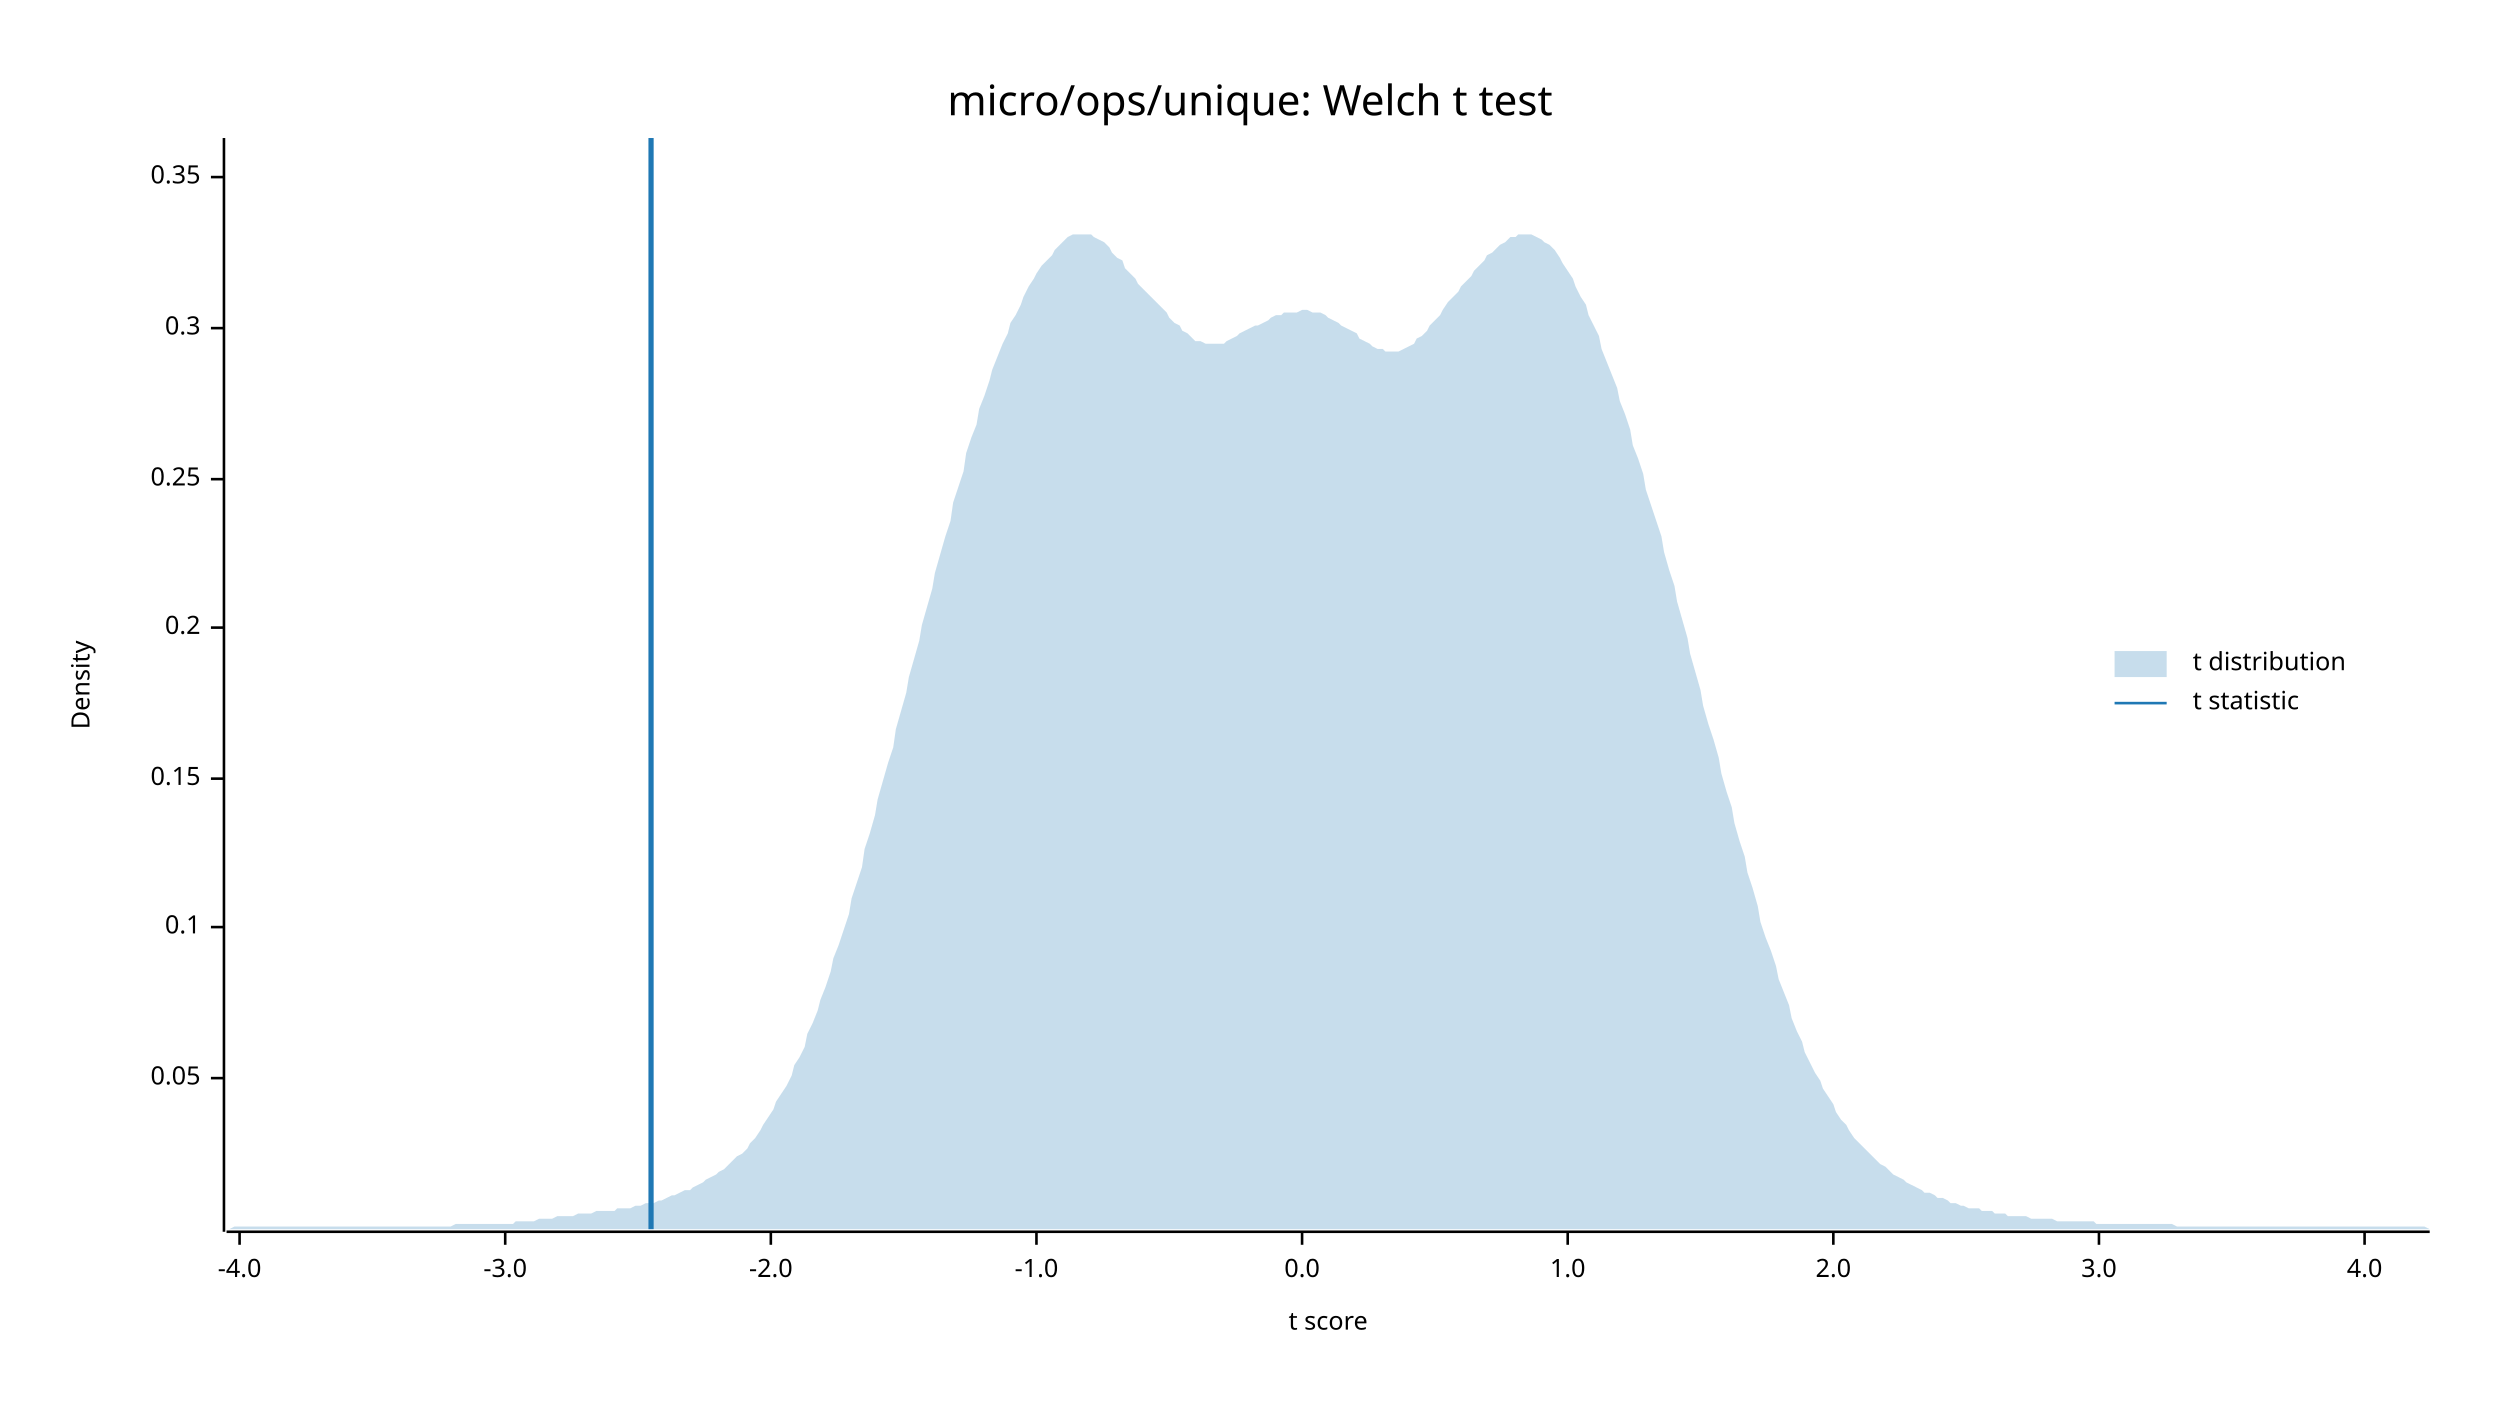
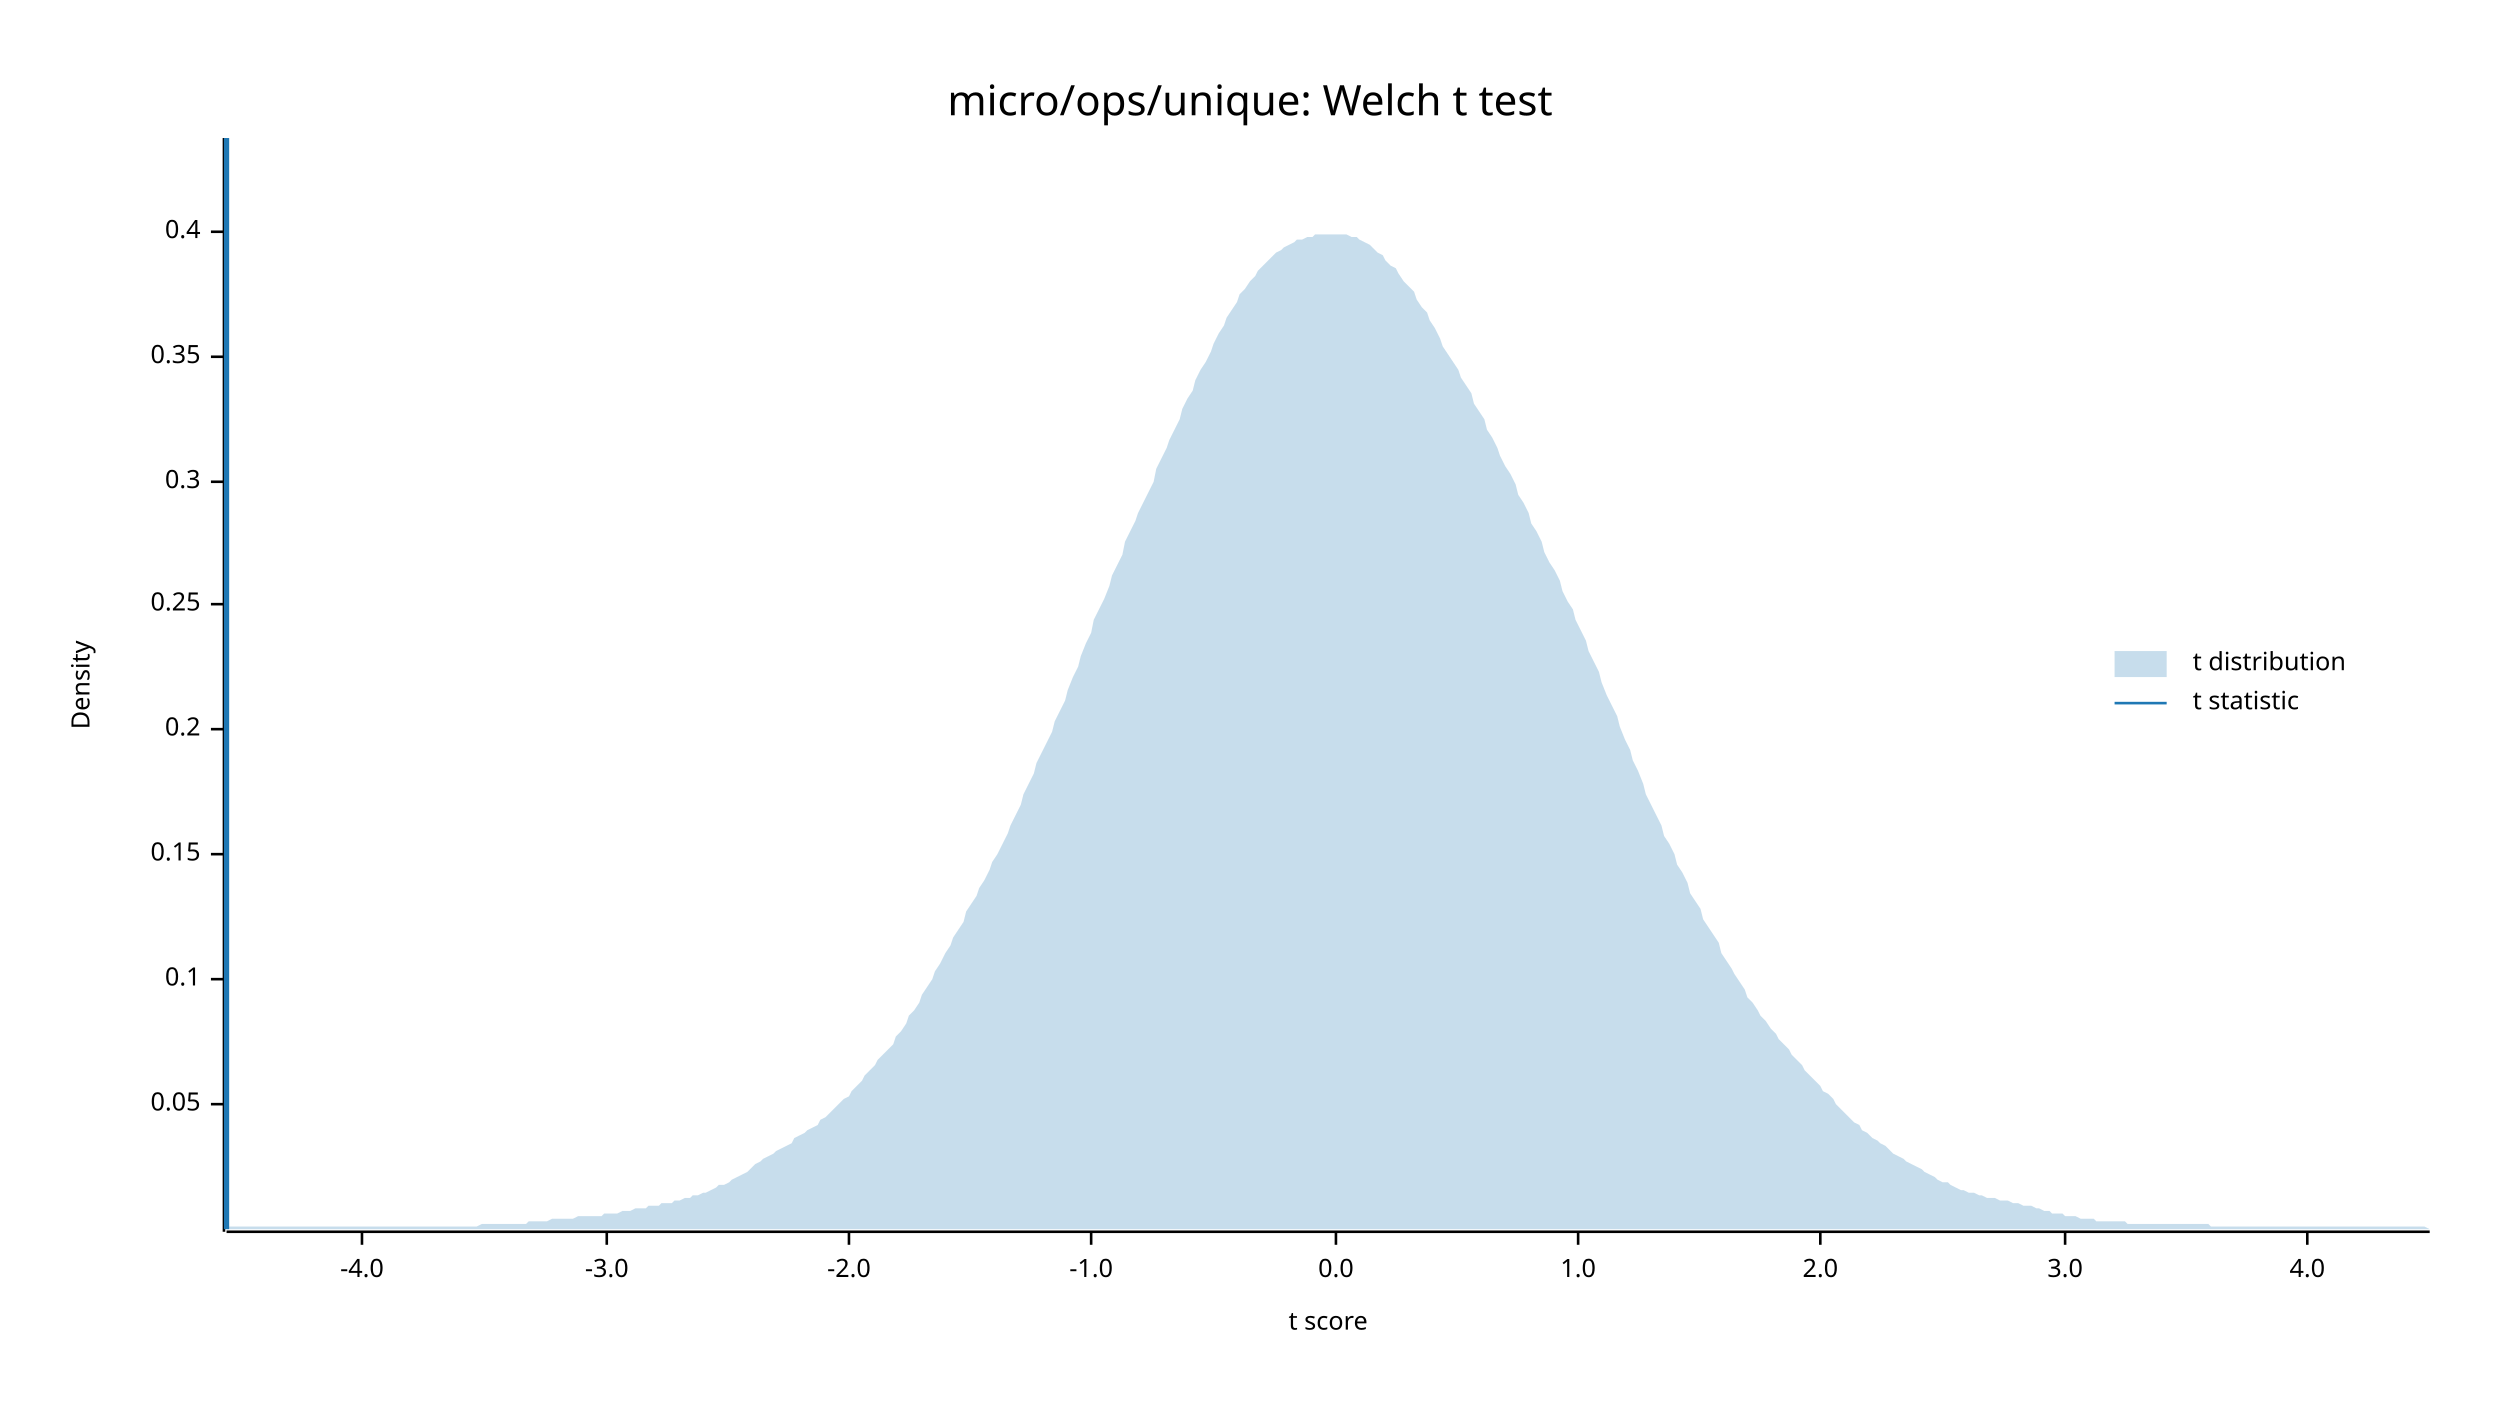
<svg xmlns="http://www.w3.org/2000/svg" width="960" height="540" viewBox="0 0 960 540">
  <text x="480" y="32" dy="0.76em" text-anchor="middle" font-family="sans-serif" font-size="16.129" opacity="1" fill="#000000">
micro/ops/unique: Welch t test
</text>
  <text x="27" y="263" dy="0.76em" text-anchor="middle" font-family="sans-serif" font-size="9.677" opacity="1" fill="#000000" transform="rotate(270, 27, 263)">
Density
</text>
  <text x="510" y="513" dy="-0.5ex" text-anchor="middle" font-family="sans-serif" font-size="9.677" opacity="1" fill="#000000">
t score
</text>
  <polyline fill="none" opacity="1" stroke="#000000" stroke-width="1" points="86,53 86,473 " />
-   <text x="77" y="414" dy="0.5ex" text-anchor="end" font-family="sans-serif" font-size="9.677" opacity="1" fill="#000000">
+   <text x="77" y="424" dy="0.5ex" text-anchor="end" font-family="sans-serif" font-size="9.677" opacity="1" fill="#000000">
0.05
</text>
-   <polyline fill="none" opacity="1" stroke="#000000" stroke-width="1" points="81,414 86,414 " />
-   <text x="77" y="356" dy="0.5ex" text-anchor="end" font-family="sans-serif" font-size="9.677" opacity="1" fill="#000000">
+   <polyline fill="none" opacity="1" stroke="#000000" stroke-width="1" points="81,424 86,424 " />
+   <text x="77" y="376" dy="0.5ex" text-anchor="end" font-family="sans-serif" font-size="9.677" opacity="1" fill="#000000">
0.1
</text>
-   <polyline fill="none" opacity="1" stroke="#000000" stroke-width="1" points="81,356 86,356 " />
-   <text x="77" y="299" dy="0.5ex" text-anchor="end" font-family="sans-serif" font-size="9.677" opacity="1" fill="#000000">
+   <polyline fill="none" opacity="1" stroke="#000000" stroke-width="1" points="81,376 86,376 " />
+   <text x="77" y="328" dy="0.5ex" text-anchor="end" font-family="sans-serif" font-size="9.677" opacity="1" fill="#000000">
0.15
</text>
-   <polyline fill="none" opacity="1" stroke="#000000" stroke-width="1" points="81,299 86,299 " />
-   <text x="77" y="241" dy="0.5ex" text-anchor="end" font-family="sans-serif" font-size="9.677" opacity="1" fill="#000000">
+   <polyline fill="none" opacity="1" stroke="#000000" stroke-width="1" points="81,328 86,328 " />
+   <text x="77" y="280" dy="0.5ex" text-anchor="end" font-family="sans-serif" font-size="9.677" opacity="1" fill="#000000">
0.2
</text>
-   <polyline fill="none" opacity="1" stroke="#000000" stroke-width="1" points="81,241 86,241 " />
-   <text x="77" y="184" dy="0.5ex" text-anchor="end" font-family="sans-serif" font-size="9.677" opacity="1" fill="#000000">
+   <polyline fill="none" opacity="1" stroke="#000000" stroke-width="1" points="81,280 86,280 " />
+   <text x="77" y="232" dy="0.5ex" text-anchor="end" font-family="sans-serif" font-size="9.677" opacity="1" fill="#000000">
0.25
</text>
-   <polyline fill="none" opacity="1" stroke="#000000" stroke-width="1" points="81,184 86,184 " />
-   <text x="77" y="126" dy="0.5ex" text-anchor="end" font-family="sans-serif" font-size="9.677" opacity="1" fill="#000000">
+   <polyline fill="none" opacity="1" stroke="#000000" stroke-width="1" points="81,232 86,232 " />
+   <text x="77" y="185" dy="0.5ex" text-anchor="end" font-family="sans-serif" font-size="9.677" opacity="1" fill="#000000">
0.3
</text>
-   <polyline fill="none" opacity="1" stroke="#000000" stroke-width="1" points="81,126 86,126 " />
-   <text x="77" y="68" dy="0.5ex" text-anchor="end" font-family="sans-serif" font-size="9.677" opacity="1" fill="#000000">
+   <polyline fill="none" opacity="1" stroke="#000000" stroke-width="1" points="81,185 86,185 " />
+   <text x="77" y="137" dy="0.5ex" text-anchor="end" font-family="sans-serif" font-size="9.677" opacity="1" fill="#000000">
0.35
</text>
-   <polyline fill="none" opacity="1" stroke="#000000" stroke-width="1" points="81,68 86,68 " />
+   <polyline fill="none" opacity="1" stroke="#000000" stroke-width="1" points="81,137 86,137 " />
+   <text x="77" y="89" dy="0.5ex" text-anchor="end" font-family="sans-serif" font-size="9.677" opacity="1" fill="#000000">
+ 0.4
+ </text>
+   <polyline fill="none" opacity="1" stroke="#000000" stroke-width="1" points="81,89 86,89 " />
  <polyline fill="none" opacity="1" stroke="#000000" stroke-width="1" points="87,473 933,473 " />
-   <text x="92" y="483" dy="0.76em" text-anchor="middle" font-family="sans-serif" font-size="9.677" opacity="1" fill="#000000">
+   <text x="139" y="483" dy="0.76em" text-anchor="middle" font-family="sans-serif" font-size="9.677" opacity="1" fill="#000000">
-4.0
</text>
-   <polyline fill="none" opacity="1" stroke="#000000" stroke-width="1" points="92,473 92,478 " />
-   <text x="194" y="483" dy="0.76em" text-anchor="middle" font-family="sans-serif" font-size="9.677" opacity="1" fill="#000000">
+   <polyline fill="none" opacity="1" stroke="#000000" stroke-width="1" points="139,473 139,478 " />
+   <text x="233" y="483" dy="0.76em" text-anchor="middle" font-family="sans-serif" font-size="9.677" opacity="1" fill="#000000">
-3.0
</text>
-   <polyline fill="none" opacity="1" stroke="#000000" stroke-width="1" points="194,473 194,478 " />
-   <text x="296" y="483" dy="0.76em" text-anchor="middle" font-family="sans-serif" font-size="9.677" opacity="1" fill="#000000">
+   <polyline fill="none" opacity="1" stroke="#000000" stroke-width="1" points="233,473 233,478 " />
+   <text x="326" y="483" dy="0.76em" text-anchor="middle" font-family="sans-serif" font-size="9.677" opacity="1" fill="#000000">
-2.0
</text>
-   <polyline fill="none" opacity="1" stroke="#000000" stroke-width="1" points="296,473 296,478 " />
-   <text x="398" y="483" dy="0.76em" text-anchor="middle" font-family="sans-serif" font-size="9.677" opacity="1" fill="#000000">
+   <polyline fill="none" opacity="1" stroke="#000000" stroke-width="1" points="326,473 326,478 " />
+   <text x="419" y="483" dy="0.76em" text-anchor="middle" font-family="sans-serif" font-size="9.677" opacity="1" fill="#000000">
-1.0
</text>
-   <polyline fill="none" opacity="1" stroke="#000000" stroke-width="1" points="398,473 398,478 " />
-   <text x="500" y="483" dy="0.76em" text-anchor="middle" font-family="sans-serif" font-size="9.677" opacity="1" fill="#000000">
+   <polyline fill="none" opacity="1" stroke="#000000" stroke-width="1" points="419,473 419,478 " />
+   <text x="513" y="483" dy="0.76em" text-anchor="middle" font-family="sans-serif" font-size="9.677" opacity="1" fill="#000000">
0.0
</text>
-   <polyline fill="none" opacity="1" stroke="#000000" stroke-width="1" points="500,473 500,478 " />
-   <text x="602" y="483" dy="0.76em" text-anchor="middle" font-family="sans-serif" font-size="9.677" opacity="1" fill="#000000">
+   <polyline fill="none" opacity="1" stroke="#000000" stroke-width="1" points="513,473 513,478 " />
+   <text x="606" y="483" dy="0.76em" text-anchor="middle" font-family="sans-serif" font-size="9.677" opacity="1" fill="#000000">
1.0
</text>
-   <polyline fill="none" opacity="1" stroke="#000000" stroke-width="1" points="602,473 602,478 " />
-   <text x="704" y="483" dy="0.76em" text-anchor="middle" font-family="sans-serif" font-size="9.677" opacity="1" fill="#000000">
+   <polyline fill="none" opacity="1" stroke="#000000" stroke-width="1" points="606,473 606,478 " />
+   <text x="699" y="483" dy="0.76em" text-anchor="middle" font-family="sans-serif" font-size="9.677" opacity="1" fill="#000000">
2.0
</text>
-   <polyline fill="none" opacity="1" stroke="#000000" stroke-width="1" points="704,473 704,478 " />
-   <text x="806" y="483" dy="0.76em" text-anchor="middle" font-family="sans-serif" font-size="9.677" opacity="1" fill="#000000">
+   <polyline fill="none" opacity="1" stroke="#000000" stroke-width="1" points="699,473 699,478 " />
+   <text x="793" y="483" dy="0.76em" text-anchor="middle" font-family="sans-serif" font-size="9.677" opacity="1" fill="#000000">
3.0
</text>
-   <polyline fill="none" opacity="1" stroke="#000000" stroke-width="1" points="806,473 806,478 " />
-   <text x="908" y="483" dy="0.76em" text-anchor="middle" font-family="sans-serif" font-size="9.677" opacity="1" fill="#000000">
+   <polyline fill="none" opacity="1" stroke="#000000" stroke-width="1" points="793,473 793,478 " />
+   <text x="886" y="483" dy="0.76em" text-anchor="middle" font-family="sans-serif" font-size="9.677" opacity="1" fill="#000000">
4.0
</text>
-   <polyline fill="none" opacity="1" stroke="#000000" stroke-width="1" points="908,473 908,478 " />
-   <polygon opacity="0.25" fill="#1F78B4" points="87,472 88,472 90,471 92,471 93,471 95,471 97,471 98,471 100,471 102,471 103,471 105,471 107,471 109,471 110,471 112,471 114,471 115,471 117,471 119,471 120,471 122,471 124,471 125,471 127,471 129,471 131,471 132,471 134,471 136,471 137,471 139,471 141,471 142,471 144,471 146,471 148,471 149,471 151,471 153,471 154,471 156,471 158,471 159,471 161,471 163,471 164,471 166,471 168,471 170,471 171,471 173,471 175,470 176,470 178,470 180,470 181,470 183,470 185,470 187,470 188,470 190,470 192,470 193,470 195,470 197,470 198,469 200,469 202,469 203,469 205,469 207,468 209,468 210,468 212,468 214,467 215,467 217,467 219,467 220,467 222,466 224,466 226,466 227,466 229,465 231,465 232,465 234,465 236,465 237,464 239,464 241,464 242,464 244,463 246,463 248,462 249,462 251,462 253,461 254,461 256,460 258,459 259,459 261,458 263,457 265,457 266,456 268,455 270,454 271,453 273,452 275,451 276,450 278,449 280,447 281,446 283,444 285,443 287,441 288,439 290,437 292,434 293,432 295,429 297,426 298,423 300,420 302,417 304,413 305,409 307,406 309,402 310,397 312,393 314,388 315,384 317,379 319,373 320,368 322,363 324,357 326,351 327,345 329,339 331,333 332,326 334,320 336,313 337,307 339,300 341,293 343,287 344,280 346,273 348,266 349,260 351,253 353,246 354,240 356,233 358,226 359,220 361,213 363,206 365,200 366,193 368,187 370,181 371,174 373,168 375,163 376,157 378,152 380,146 381,142 383,137 385,132 387,128 388,124 390,121 392,117 393,114 395,110 397,107 398,105 400,102 402,100 404,98 405,96 407,94 409,92 410,91 412,90 414,90 415,90 417,90 419,90 420,91 422,92 424,93 426,95 427,97 429,99 431,100 432,103 434,105 436,107 437,109 439,111 441,113 443,115 444,116 446,118 448,120 449,122 451,124 453,125 454,127 456,128 458,130 459,131 461,131 463,132 465,132 466,132 468,132 470,132 471,131 473,130 475,129 476,128 478,127 480,126 482,125 483,125 485,124 487,123 488,122 490,121 492,121 493,120 495,120 497,120 498,120 500,119 502,119 504,120 505,120 507,120 509,121 510,122 512,123 514,124 515,125 517,126 519,127 521,128 522,130 524,131 526,132 527,133 529,134 531,134 532,135 534,135 536,135 537,135 539,134 541,133 543,132 544,130 546,129 548,127 549,125 551,123 553,121 554,119 556,116 558,114 560,112 561,110 563,108 565,106 566,104 568,102 570,100 571,98 573,97 575,95 576,94 578,93 580,91 582,91 583,90 585,90 587,90 588,90 590,91 592,92 593,93 595,94 597,96 599,99 600,101 602,104 604,107 605,110 607,114 609,117 610,121 612,125 614,129 615,134 617,139 619,144 621,149 622,154 624,159 626,165 627,171 629,176 631,182 632,188 634,194 636,200 638,206 639,212 641,219 643,225 644,231 646,238 648,245 649,251 651,258 653,265 654,271 656,278 658,284 660,291 661,297 663,304 665,310 666,316 668,323 670,329 671,335 673,341 675,348 676,354 678,360 680,365 682,371 683,376 685,381 687,386 688,391 690,396 692,400 693,404 695,408 697,412 699,415 700,418 702,421 704,424 705,427 707,430 709,432 710,434 712,437 714,439 715,440 717,442 719,444 721,446 722,447 724,448 726,450 727,451 729,452 731,453 732,454 734,455 736,456 738,457 739,458 741,458 743,459 744,460 746,460 748,461 749,462 751,462 753,463 754,463 756,464 758,464 760,464 761,465 763,465 765,465 766,466 768,466 770,466 771,467 773,467 775,467 777,467 778,467 780,468 782,468 783,468 785,468 787,468 788,468 790,469 792,469 793,469 795,469 797,469 799,469 800,469 802,469 804,469 805,470 807,470 809,470 810,470 812,470 814,470 816,470 817,470 819,470 821,470 822,470 824,470 826,470 827,470 829,470 831,470 832,470 834,470 836,471 838,471 839,471 841,471 843,471 844,471 846,471 848,471 849,471 851,471 853,471 855,471 856,471 858,471 860,471 861,471 863,471 865,471 866,471 868,471 870,471 871,471 873,471 875,471 877,471 878,471 880,471 882,471 883,471 885,471 887,471 888,471 890,471 892,471 894,471 895,471 897,471 899,471 900,471 902,471 904,471 905,471 907,471 909,471 910,471 912,471 914,471 916,471 917,471 919,471 921,471 922,471 924,471 926,471 927,471 929,471 931,471 933,472 933,472 87,472 " />
-   <polyline fill="none" opacity="1" stroke="#1F78B4" stroke-width="2" points="250,472 250,53 " />
+   <polyline fill="none" opacity="1" stroke="#000000" stroke-width="1" points="886,473 886,478 " />
+   <polygon opacity="0.25" fill="#1F78B4" points="87,472 88,471 90,471 92,471 93,471 95,471 97,471 98,471 100,471 102,471 103,471 105,471 107,471 109,471 110,471 112,471 114,471 115,471 117,471 119,471 120,471 122,471 124,471 125,471 127,471 129,471 131,471 132,471 134,471 136,471 137,471 139,471 141,471 142,471 144,471 146,471 148,471 149,471 151,471 153,471 154,471 156,471 158,471 159,471 161,471 163,471 164,471 166,471 168,471 170,471 171,471 173,471 175,471 176,471 178,471 180,471 181,471 183,471 185,470 187,470 188,470 190,470 192,470 193,470 195,470 197,470 198,470 200,470 202,470 203,469 205,469 207,469 209,469 210,469 212,468 214,468 215,468 217,468 219,468 220,468 222,467 224,467 226,467 227,467 229,467 231,467 232,466 234,466 236,466 237,466 239,465 241,465 242,465 244,464 246,464 248,464 249,463 251,463 253,463 254,462 256,462 258,462 259,461 261,461 263,460 265,460 266,459 268,459 270,458 271,458 273,457 275,456 276,455 278,455 280,454 281,453 283,452 285,451 287,450 288,449 290,447 292,446 293,445 295,444 297,443 298,442 300,441 302,440 304,439 305,437 307,436 309,435 310,434 312,433 314,432 315,430 317,429 319,427 320,426 322,424 324,422 326,421 327,419 329,417 331,415 332,413 334,411 336,409 337,407 339,405 341,403 343,401 344,398 346,396 348,393 349,390 351,388 353,385 354,382 356,379 358,376 359,373 361,370 363,366 365,363 366,360 368,357 370,354 371,350 373,347 375,344 376,341 378,338 380,334 381,331 383,328 385,324 387,320 388,317 390,313 392,309 393,305 395,301 397,297 398,293 400,289 402,285 404,281 405,277 407,273 409,269 410,265 412,260 414,256 415,252 417,247 419,243 420,238 422,234 424,230 426,225 427,221 429,217 431,213 432,208 434,204 436,200 437,197 439,193 441,189 443,185 444,180 446,176 448,172 449,169 451,165 453,161 454,157 456,153 458,150 459,146 461,142 463,139 465,135 466,132 468,128 470,125 471,122 473,119 475,116 476,113 478,111 480,108 482,106 483,104 485,102 487,100 488,99 490,97 492,96 493,95 495,94 497,93 498,92 500,92 502,91 504,91 505,90 507,90 509,90 510,90 512,90 514,90 515,90 517,90 519,91 521,91 522,92 524,93 526,94 527,95 529,97 531,98 532,100 534,102 536,103 537,105 539,108 541,110 543,112 544,115 546,118 548,120 549,123 551,126 553,130 554,133 556,136 558,139 560,142 561,145 563,148 565,151 566,155 568,158 570,161 571,165 573,168 575,172 576,175 578,179 580,182 582,186 583,190 585,193 587,197 588,201 590,204 592,208 593,212 595,216 597,219 599,223 600,227 602,231 604,234 605,238 607,242 609,246 610,250 612,254 614,258 615,262 617,267 619,271 621,275 622,279 624,284 626,288 627,292 629,296 631,301 632,305 634,309 636,313 638,317 639,321 641,324 643,328 644,332 646,335 648,339 649,343 651,346 653,349 654,353 656,356 658,359 660,362 661,366 663,369 665,372 666,374 668,377 670,380 671,383 673,385 675,388 676,390 678,392 680,395 682,397 683,399 685,401 687,403 688,405 690,407 692,409 693,411 695,413 697,415 699,417 700,419 702,420 704,422 705,424 707,426 709,428 710,429 712,431 714,432 715,434 717,435 719,437 721,438 722,439 724,440 726,442 727,443 729,444 731,445 732,446 734,447 736,448 738,449 739,450 741,451 743,452 744,453 746,454 748,454 749,455 751,456 753,457 754,457 756,458 758,458 760,459 761,459 763,460 765,460 766,460 768,461 770,461 771,461 773,462 775,462 777,463 778,463 780,463 782,464 783,464 785,465 787,465 788,466 790,466 792,466 793,467 795,467 797,467 799,468 800,468 802,468 804,468 805,469 807,469 809,469 810,469 812,469 814,469 816,469 817,470 819,470 821,470 822,470 824,470 826,470 827,470 829,470 831,470 832,470 834,470 836,470 838,470 839,470 841,470 843,470 844,470 846,470 848,470 849,471 851,471 853,471 855,471 856,471 858,471 860,471 861,471 863,471 865,471 866,471 868,471 870,471 871,471 873,471 875,471 877,471 878,471 880,471 882,471 883,471 885,471 887,471 888,471 890,471 892,471 894,471 895,471 897,471 899,471 900,471 902,471 904,471 905,471 907,471 909,471 910,471 912,471 914,471 916,471 917,471 919,471 921,471 922,471 924,471 926,471 927,471 929,471 931,471 933,472 933,472 87,472 " />
+   <polyline fill="none" opacity="1" stroke="#1F78B4" stroke-width="2" points="87,472 87,53 " />
  <text x="842" y="250" dy="0.76em" text-anchor="start" font-family="sans-serif" font-size="9.677" opacity="1" fill="#000000">
t distribution
</text>
  <text x="842" y="265" dy="0.76em" text-anchor="start" font-family="sans-serif" font-size="9.677" opacity="1" fill="#000000">
t statistic
</text>
  <rect x="812" y="250" width="20" height="10" opacity="0.25" fill="#1F78B4" stroke="none" />
  <polyline fill="none" opacity="1" stroke="#1F78B4" stroke-width="1" points="812,270 832,270 " />
</svg>
